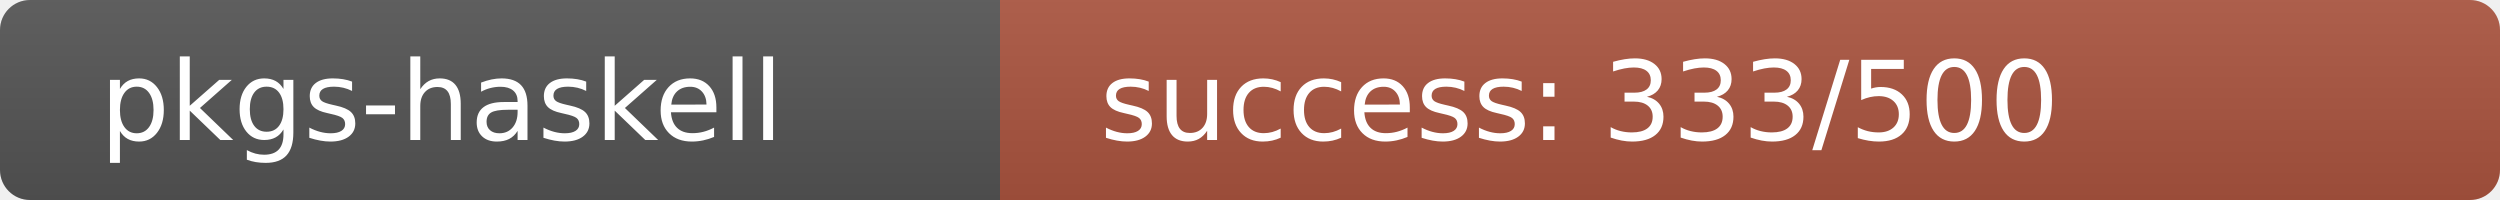
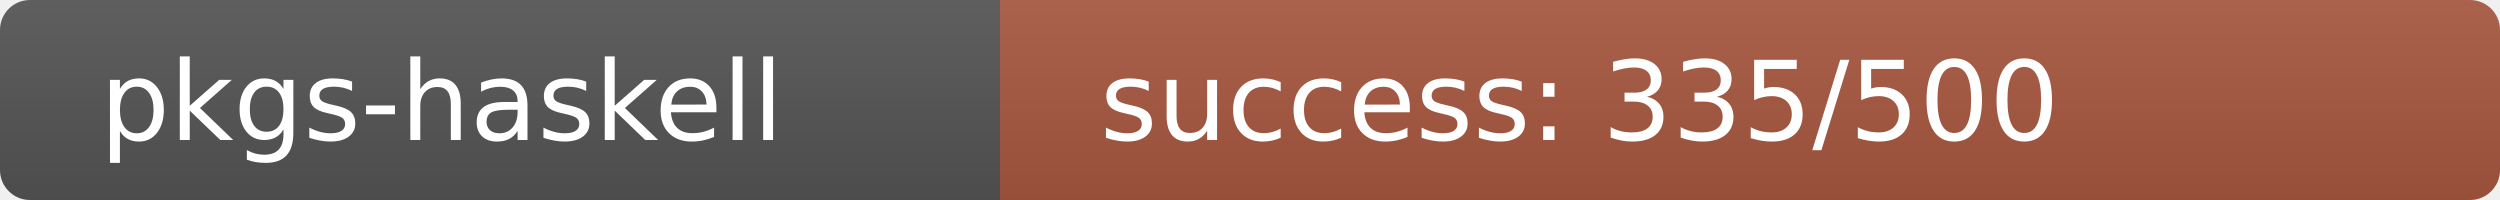
<svg xmlns="http://www.w3.org/2000/svg" width="250" height="20" role="img">
  <linearGradient id="s" x2="0" y2="100%">
    <stop offset="0" stop-color="#bbb" stop-opacity=".1" />
    <stop offset="1" stop-opacity=".1" />
  </linearGradient>
  <clipPath id="r">
    <rect width="250" height="20" rx="3" fill="#fff" />
  </clipPath>
  <g clip-path="url(#r)">
    <rect width="100" height="20" fill="#555" />
-     <rect x="100" width="150" height="20" fill="rgb(171,85,64)" />
+     <rect x="100" width="150" height="20" fill="rgb(168,88,64)" />
    <rect width="250" height="20" fill="url(#s)" />
  </g>
  <g fill="#fff" text-anchor="start" font-family="Verdana,Geneva,DejaVu Sans,sans-serif" text-rendering="geometricPrecision" font-size="110">
    <text x="100" y="140" transform="scale(.1)" fill="#fff">pkgs-haskell</text>
-     <text x="1100" y="140" transform="scale(.1)" fill="#fff">success: 333/500</text>
+     <text x="1100" y="140" transform="scale(.1)" fill="#fff">success: 335/500</text>
  </g>
</svg>
